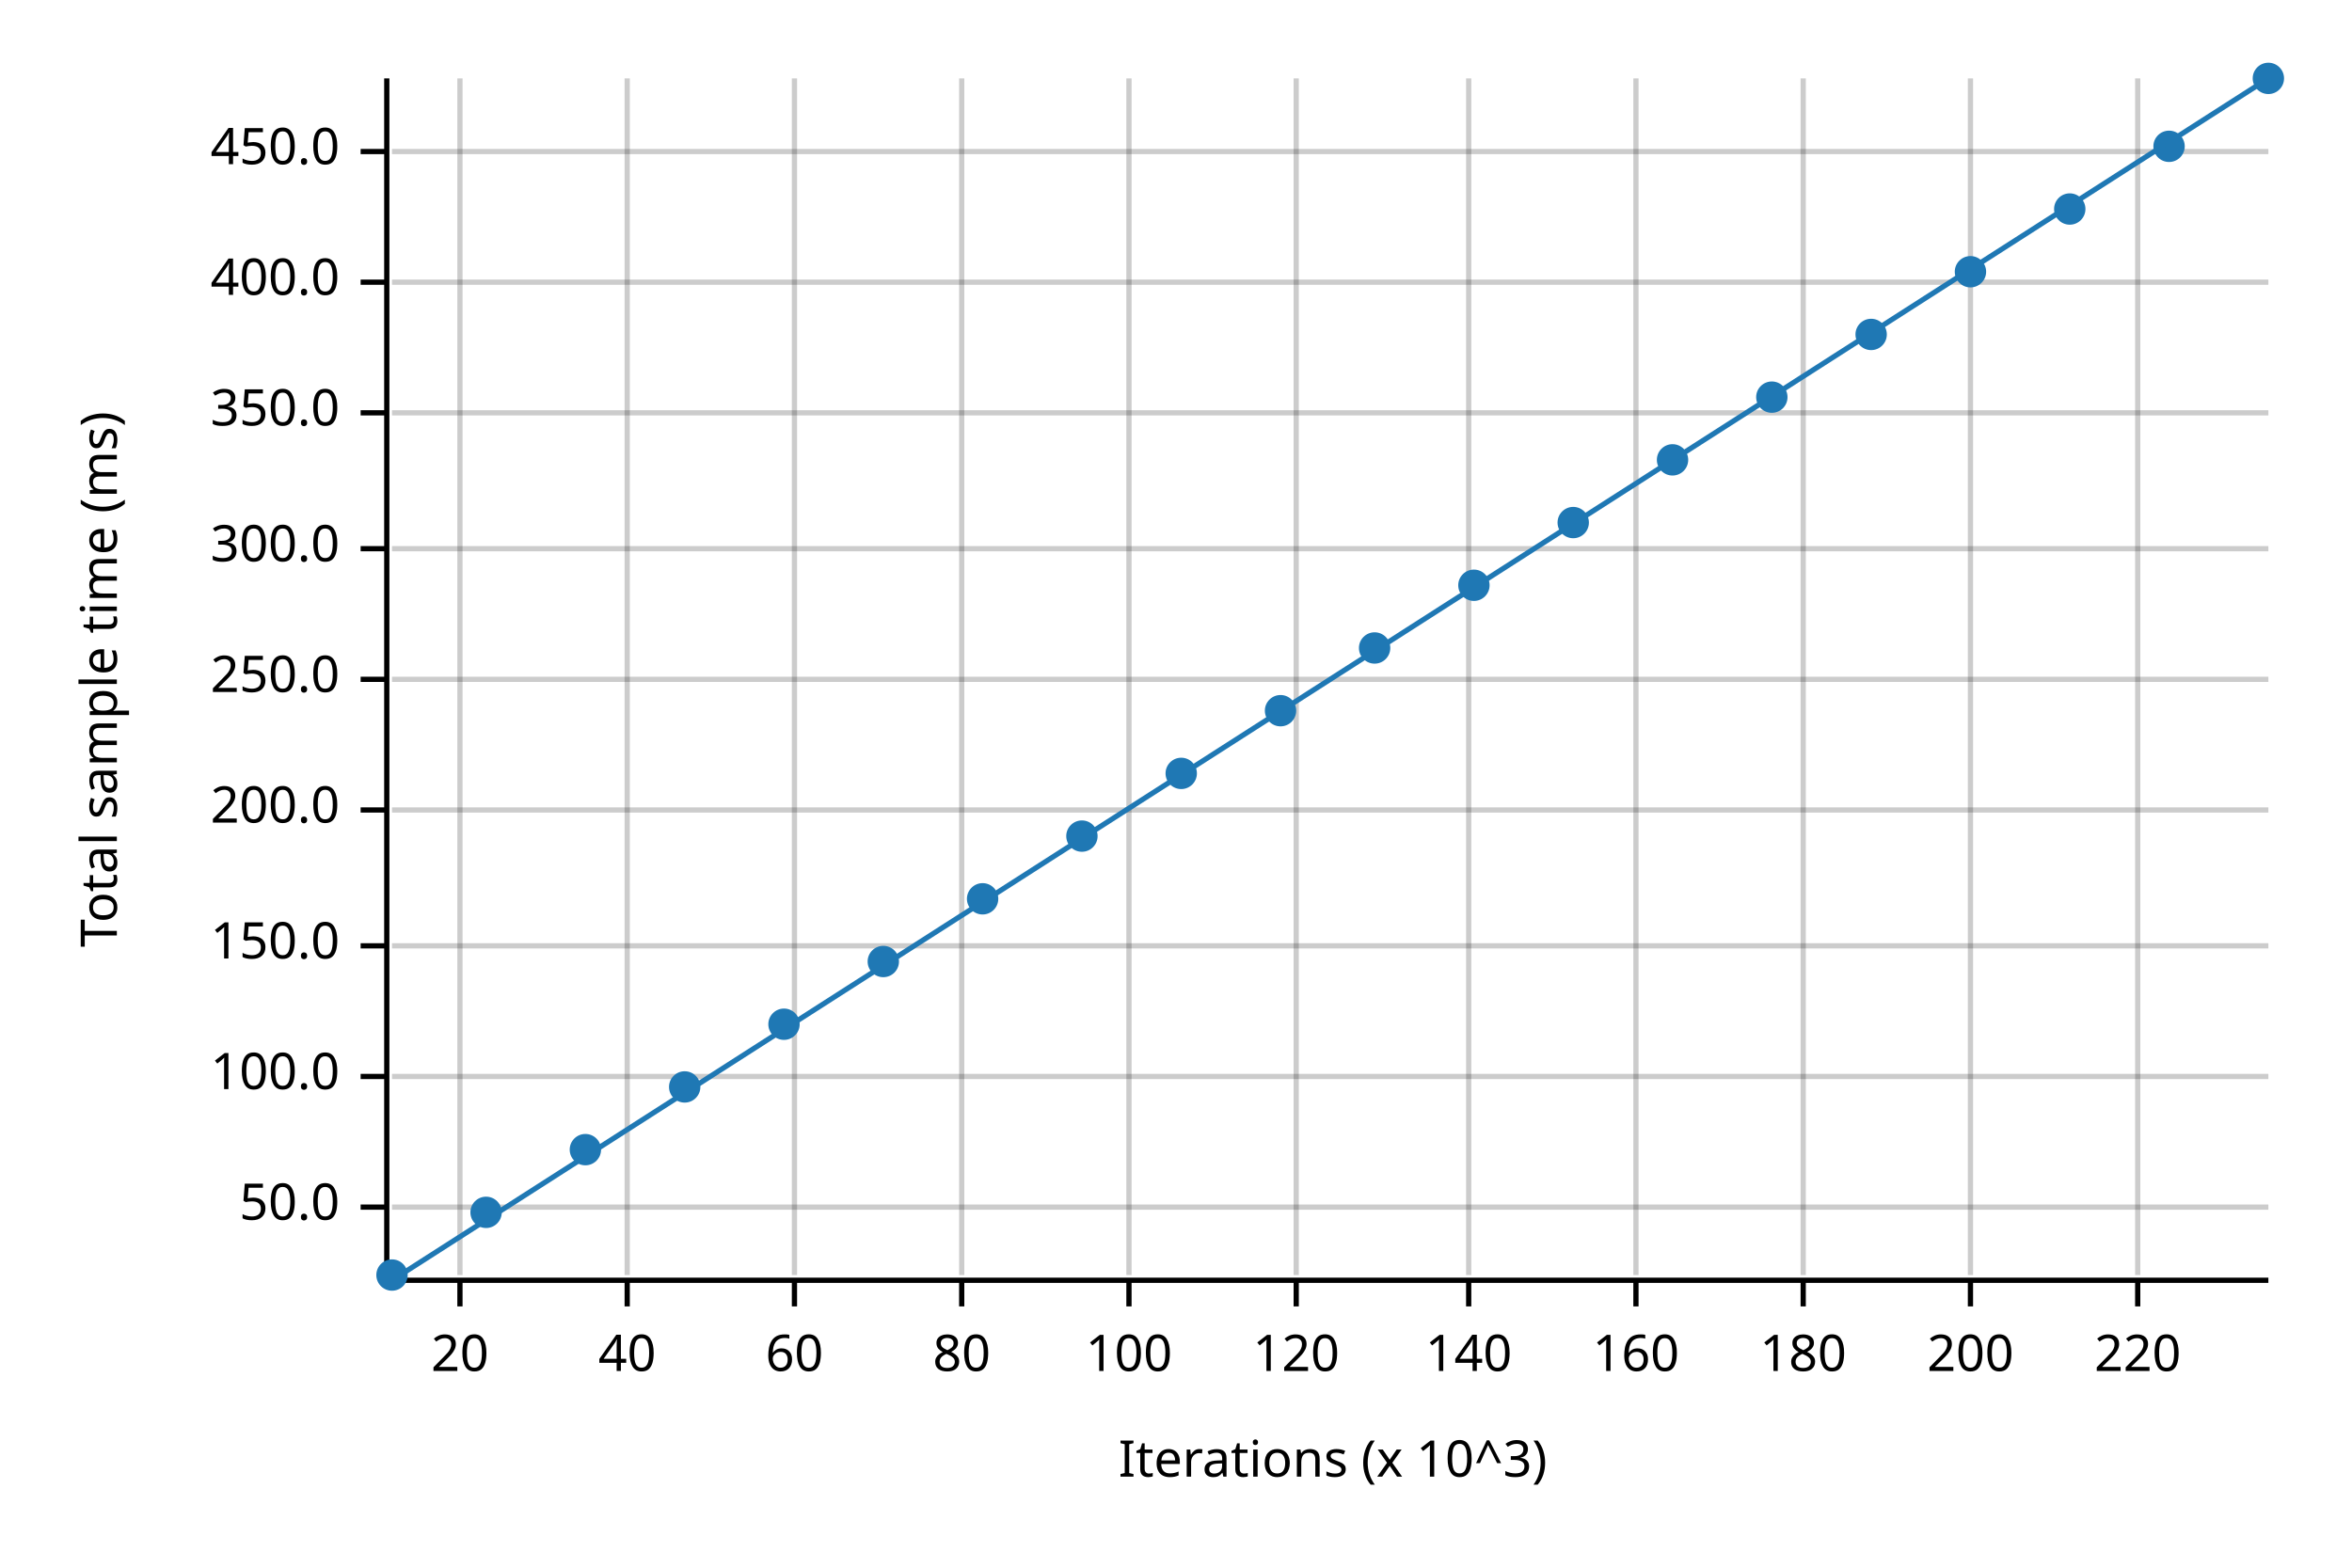
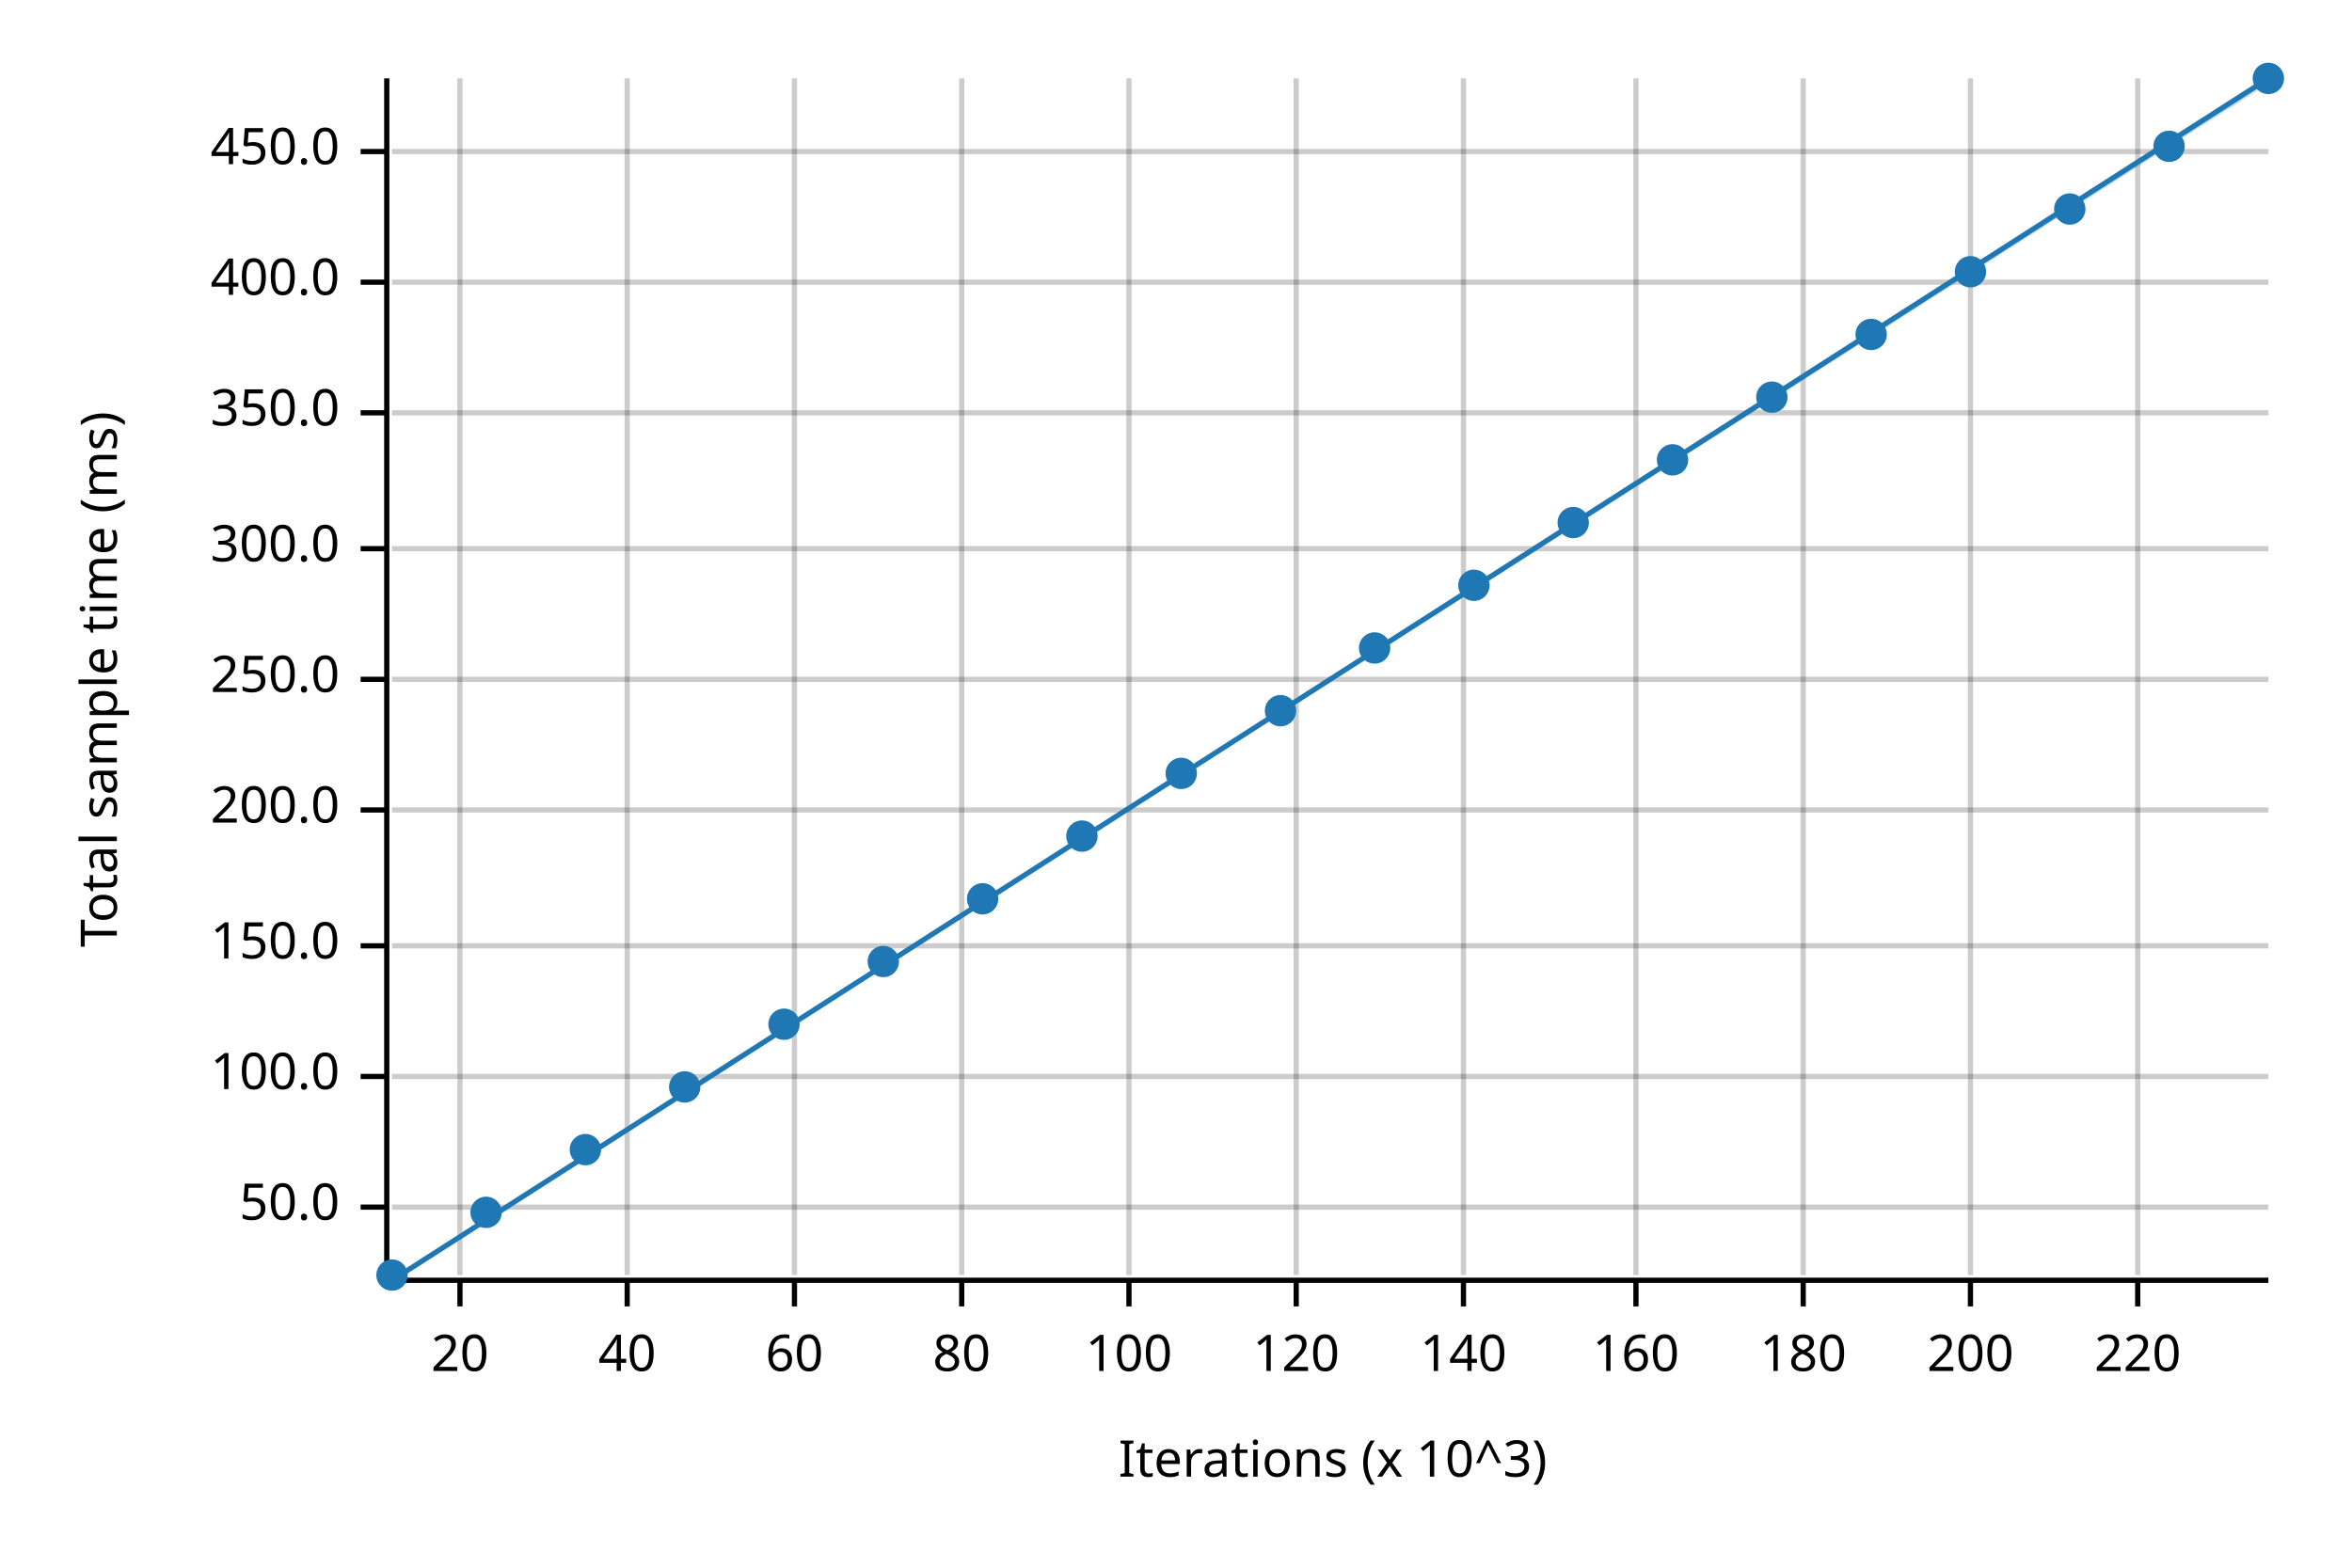
<svg xmlns="http://www.w3.org/2000/svg" width="450" height="300" viewBox="0 0 450 300">
  <text x="15" y="130" dy="0.76em" text-anchor="middle" font-family="sans-serif" font-size="9.677" opacity="1" fill="#000000" transform="rotate(270, 15, 130)">
Total sample time (ms)
</text>
  <text x="255" y="285" dy="-0.5ex" text-anchor="middle" font-family="sans-serif" font-size="9.677" opacity="1" fill="#000000">
Iterations (x 10^3)
</text>
  <line opacity="0.2" stroke="#000000" stroke-width="1" x1="88" y1="244" x2="88" y2="15" />
  <line opacity="0.2" stroke="#000000" stroke-width="1" x1="120" y1="244" x2="120" y2="15" />
  <line opacity="0.2" stroke="#000000" stroke-width="1" x1="152" y1="244" x2="152" y2="15" />
  <line opacity="0.2" stroke="#000000" stroke-width="1" x1="184" y1="244" x2="184" y2="15" />
  <line opacity="0.2" stroke="#000000" stroke-width="1" x1="216" y1="244" x2="216" y2="15" />
  <line opacity="0.2" stroke="#000000" stroke-width="1" x1="248" y1="244" x2="248" y2="15" />
-   <line opacity="0.2" stroke="#000000" stroke-width="1" x1="281" y1="244" x2="281" y2="15" />
+   <line opacity="0.2" stroke="#000000" stroke-width="1" x1="280" y1="244" x2="280" y2="15" />
  <line opacity="0.2" stroke="#000000" stroke-width="1" x1="313" y1="244" x2="313" y2="15" />
  <line opacity="0.2" stroke="#000000" stroke-width="1" x1="345" y1="244" x2="345" y2="15" />
  <line opacity="0.2" stroke="#000000" stroke-width="1" x1="377" y1="244" x2="377" y2="15" />
  <line opacity="0.2" stroke="#000000" stroke-width="1" x1="409" y1="244" x2="409" y2="15" />
  <line opacity="0.2" stroke="#000000" stroke-width="1" x1="75" y1="231" x2="434" y2="231" />
  <line opacity="0.2" stroke="#000000" stroke-width="1" x1="75" y1="206" x2="434" y2="206" />
  <line opacity="0.2" stroke="#000000" stroke-width="1" x1="75" y1="181" x2="434" y2="181" />
  <line opacity="0.2" stroke="#000000" stroke-width="1" x1="75" y1="155" x2="434" y2="155" />
  <line opacity="0.2" stroke="#000000" stroke-width="1" x1="75" y1="130" x2="434" y2="130" />
  <line opacity="0.2" stroke="#000000" stroke-width="1" x1="75" y1="105" x2="434" y2="105" />
  <line opacity="0.2" stroke="#000000" stroke-width="1" x1="75" y1="79" x2="434" y2="79" />
  <line opacity="0.2" stroke="#000000" stroke-width="1" x1="75" y1="54" x2="434" y2="54" />
  <line opacity="0.2" stroke="#000000" stroke-width="1" x1="75" y1="29" x2="434" y2="29" />
  <polyline fill="none" opacity="1" stroke="#000000" stroke-width="1" points="74,15 74,244 " />
  <text x="65" y="231" dy="0.5ex" text-anchor="end" font-family="sans-serif" font-size="9.677" opacity="1" fill="#000000">
50.0
</text>
  <polyline fill="none" opacity="1" stroke="#000000" stroke-width="1" points="69,231 74,231 " />
  <text x="65" y="206" dy="0.5ex" text-anchor="end" font-family="sans-serif" font-size="9.677" opacity="1" fill="#000000">
100.0
</text>
  <polyline fill="none" opacity="1" stroke="#000000" stroke-width="1" points="69,206 74,206 " />
  <text x="65" y="181" dy="0.5ex" text-anchor="end" font-family="sans-serif" font-size="9.677" opacity="1" fill="#000000">
150.0
</text>
  <polyline fill="none" opacity="1" stroke="#000000" stroke-width="1" points="69,181 74,181 " />
  <text x="65" y="155" dy="0.5ex" text-anchor="end" font-family="sans-serif" font-size="9.677" opacity="1" fill="#000000">
200.0
</text>
  <polyline fill="none" opacity="1" stroke="#000000" stroke-width="1" points="69,155 74,155 " />
  <text x="65" y="130" dy="0.5ex" text-anchor="end" font-family="sans-serif" font-size="9.677" opacity="1" fill="#000000">
250.0
</text>
  <polyline fill="none" opacity="1" stroke="#000000" stroke-width="1" points="69,130 74,130 " />
  <text x="65" y="105" dy="0.5ex" text-anchor="end" font-family="sans-serif" font-size="9.677" opacity="1" fill="#000000">
300.0
</text>
  <polyline fill="none" opacity="1" stroke="#000000" stroke-width="1" points="69,105 74,105 " />
  <text x="65" y="79" dy="0.5ex" text-anchor="end" font-family="sans-serif" font-size="9.677" opacity="1" fill="#000000">
350.0
</text>
  <polyline fill="none" opacity="1" stroke="#000000" stroke-width="1" points="69,79 74,79 " />
  <text x="65" y="54" dy="0.5ex" text-anchor="end" font-family="sans-serif" font-size="9.677" opacity="1" fill="#000000">
400.0
</text>
  <polyline fill="none" opacity="1" stroke="#000000" stroke-width="1" points="69,54 74,54 " />
  <text x="65" y="29" dy="0.5ex" text-anchor="end" font-family="sans-serif" font-size="9.677" opacity="1" fill="#000000">
450.0
</text>
  <polyline fill="none" opacity="1" stroke="#000000" stroke-width="1" points="69,29 74,29 " />
  <polyline fill="none" opacity="1" stroke="#000000" stroke-width="1" points="75,245 434,245 " />
  <text x="88" y="255" dy="0.76em" text-anchor="middle" font-family="sans-serif" font-size="9.677" opacity="1" fill="#000000">
20
</text>
  <polyline fill="none" opacity="1" stroke="#000000" stroke-width="1" points="88,245 88,250 " />
  <text x="120" y="255" dy="0.76em" text-anchor="middle" font-family="sans-serif" font-size="9.677" opacity="1" fill="#000000">
40
</text>
  <polyline fill="none" opacity="1" stroke="#000000" stroke-width="1" points="120,245 120,250 " />
  <text x="152" y="255" dy="0.76em" text-anchor="middle" font-family="sans-serif" font-size="9.677" opacity="1" fill="#000000">
60
</text>
  <polyline fill="none" opacity="1" stroke="#000000" stroke-width="1" points="152,245 152,250 " />
  <text x="184" y="255" dy="0.76em" text-anchor="middle" font-family="sans-serif" font-size="9.677" opacity="1" fill="#000000">
80
</text>
  <polyline fill="none" opacity="1" stroke="#000000" stroke-width="1" points="184,245 184,250 " />
  <text x="216" y="255" dy="0.76em" text-anchor="middle" font-family="sans-serif" font-size="9.677" opacity="1" fill="#000000">
100
</text>
  <polyline fill="none" opacity="1" stroke="#000000" stroke-width="1" points="216,245 216,250 " />
  <text x="248" y="255" dy="0.76em" text-anchor="middle" font-family="sans-serif" font-size="9.677" opacity="1" fill="#000000">
120
</text>
  <polyline fill="none" opacity="1" stroke="#000000" stroke-width="1" points="248,245 248,250 " />
-   <text x="281" y="255" dy="0.76em" text-anchor="middle" font-family="sans-serif" font-size="9.677" opacity="1" fill="#000000">
+   <text x="280" y="255" dy="0.76em" text-anchor="middle" font-family="sans-serif" font-size="9.677" opacity="1" fill="#000000">
140
</text>
-   <polyline fill="none" opacity="1" stroke="#000000" stroke-width="1" points="281,245 281,250 " />
+   <polyline fill="none" opacity="1" stroke="#000000" stroke-width="1" points="280,245 280,250 " />
  <text x="313" y="255" dy="0.76em" text-anchor="middle" font-family="sans-serif" font-size="9.677" opacity="1" fill="#000000">
160
</text>
  <polyline fill="none" opacity="1" stroke="#000000" stroke-width="1" points="313,245 313,250 " />
  <text x="345" y="255" dy="0.76em" text-anchor="middle" font-family="sans-serif" font-size="9.677" opacity="1" fill="#000000">
180
</text>
  <polyline fill="none" opacity="1" stroke="#000000" stroke-width="1" points="345,245 345,250 " />
  <text x="377" y="255" dy="0.76em" text-anchor="middle" font-family="sans-serif" font-size="9.677" opacity="1" fill="#000000">
200
</text>
  <polyline fill="none" opacity="1" stroke="#000000" stroke-width="1" points="377,245 377,250 " />
  <text x="409" y="255" dy="0.76em" text-anchor="middle" font-family="sans-serif" font-size="9.677" opacity="1" fill="#000000">
220
</text>
  <polyline fill="none" opacity="1" stroke="#000000" stroke-width="1" points="409,245 409,250 " />
  <circle cx="75" cy="244" r="3" opacity="1" fill="#1F78B4" stroke="none" stroke-width="1" />
  <circle cx="93" cy="232" r="3" opacity="1" fill="#1F78B4" stroke="none" stroke-width="1" />
  <circle cx="112" cy="220" r="3" opacity="1" fill="#1F78B4" stroke="none" stroke-width="1" />
  <circle cx="131" cy="208" r="3" opacity="1" fill="#1F78B4" stroke="none" stroke-width="1" />
  <circle cx="150" cy="196" r="3" opacity="1" fill="#1F78B4" stroke="none" stroke-width="1" />
  <circle cx="169" cy="184" r="3" opacity="1" fill="#1F78B4" stroke="none" stroke-width="1" />
  <circle cx="188" cy="172" r="3" opacity="1" fill="#1F78B4" stroke="none" stroke-width="1" />
  <circle cx="207" cy="160" r="3" opacity="1" fill="#1F78B4" stroke="none" stroke-width="1" />
  <circle cx="226" cy="148" r="3" opacity="1" fill="#1F78B4" stroke="none" stroke-width="1" />
  <circle cx="245" cy="136" r="3" opacity="1" fill="#1F78B4" stroke="none" stroke-width="1" />
  <circle cx="263" cy="124" r="3" opacity="1" fill="#1F78B4" stroke="none" stroke-width="1" />
  <circle cx="282" cy="112" r="3" opacity="1" fill="#1F78B4" stroke="none" stroke-width="1" />
  <circle cx="301" cy="100" r="3" opacity="1" fill="#1F78B4" stroke="none" stroke-width="1" />
  <circle cx="320" cy="88" r="3" opacity="1" fill="#1F78B4" stroke="none" stroke-width="1" />
  <circle cx="339" cy="76" r="3" opacity="1" fill="#1F78B4" stroke="none" stroke-width="1" />
  <circle cx="358" cy="64" r="3" opacity="1" fill="#1F78B4" stroke="none" stroke-width="1" />
  <circle cx="377" cy="52" r="3" opacity="1" fill="#1F78B4" stroke="none" stroke-width="1" />
  <circle cx="396" cy="40" r="3" opacity="1" fill="#1F78B4" stroke="none" stroke-width="1" />
  <circle cx="415" cy="28" r="3" opacity="1" fill="#1F78B4" stroke="none" stroke-width="1" />
  <circle cx="434" cy="15" r="3" opacity="1" fill="#1F78B4" stroke="none" stroke-width="1" />
  <polyline fill="none" opacity="1" stroke="#1F78B4" stroke-width="1" points="75,245 434,15 " />
-   <polygon opacity="0.25" fill="#1F78B4" points="75,245 434,15 434,15 " />
+   <polygon opacity="0.25" fill="#1F78B4" points="75,245 434,16 434,15 " />
</svg>
